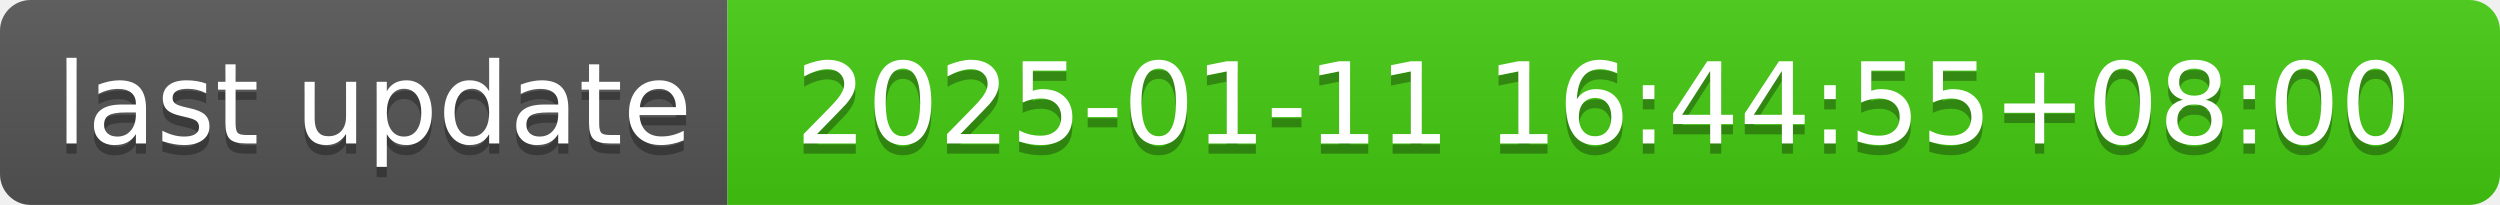
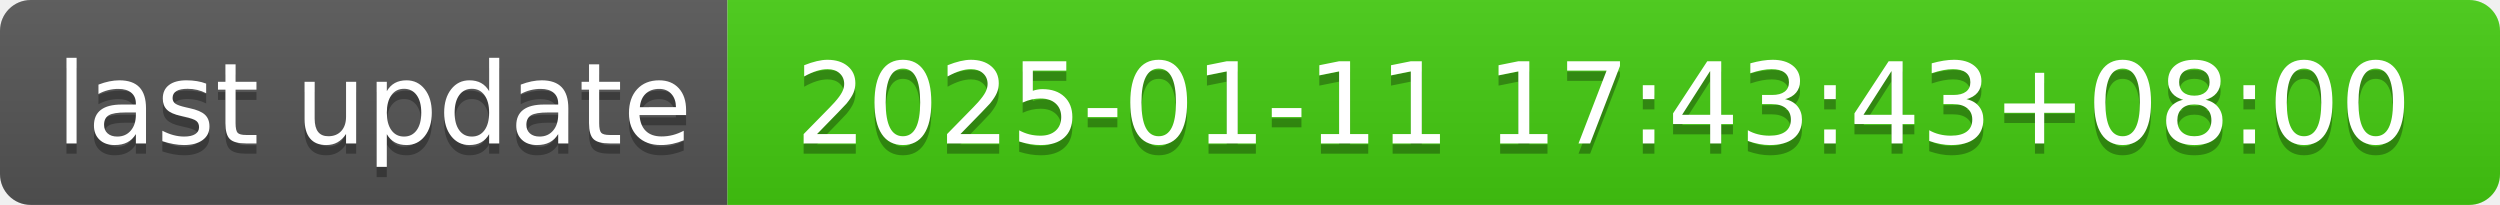
- <svg xmlns="http://www.w3.org/2000/svg" width="244" height="20" role="img" aria-label="last update: 2025-01-11 16:44:55+08:00">
+ <svg xmlns="http://www.w3.org/2000/svg" width="244" height="20" role="img" aria-label="last update: 2025-01-11 17:43:43+08:00">
  <linearGradient id="s" x2="0" y2="100%">
    <stop offset="0" stop-color="#bbb" stop-opacity=".1" />
    <stop offset="1" stop-opacity=".1" />
  </linearGradient>
  <clipPath id="r">
    <rect width="244" height="20" rx="3" fill="#fff" />
  </clipPath>
  <g clip-path="url(#r)">
    <rect width="71" height="20" fill="#555" />
    <rect x="71" width="173" height="20" fill="#4c1" />
    <rect width="244" height="20" fill="url(#s)" />
  </g>
  <g fill="#fff" text-anchor="middle" font-family="Verdana,Geneva,DejaVu Sans,sans-serif" text-rendering="geometricPrecision" font-size="110">
    <text aria-hidden="true" x="365" y="150" fill="#010101" fill-opacity=".3" transform="scale(.1)" textLength="610">last update</text>
    <text x="365" y="140" transform="scale(.1)" fill="#fff" textLength="610">last update</text>
-     <text aria-hidden="true" x="1565" y="150" fill="#010101" fill-opacity=".3" transform="scale(.1)" textLength="1630">2025-01-11 16:44:55+08:00</text>
-     <text x="1565" y="140" transform="scale(.1)" fill="#fff" textLength="1630">2025-01-11 16:44:55+08:00</text>
+     <text aria-hidden="true" x="1565" y="150" fill="#010101" fill-opacity=".3" transform="scale(.1)" textLength="1630">2025-01-11 17:43:43+08:00</text>
+     <text x="1565" y="140" transform="scale(.1)" fill="#fff" textLength="1630">2025-01-11 17:43:43+08:00</text>
  </g>
</svg>
